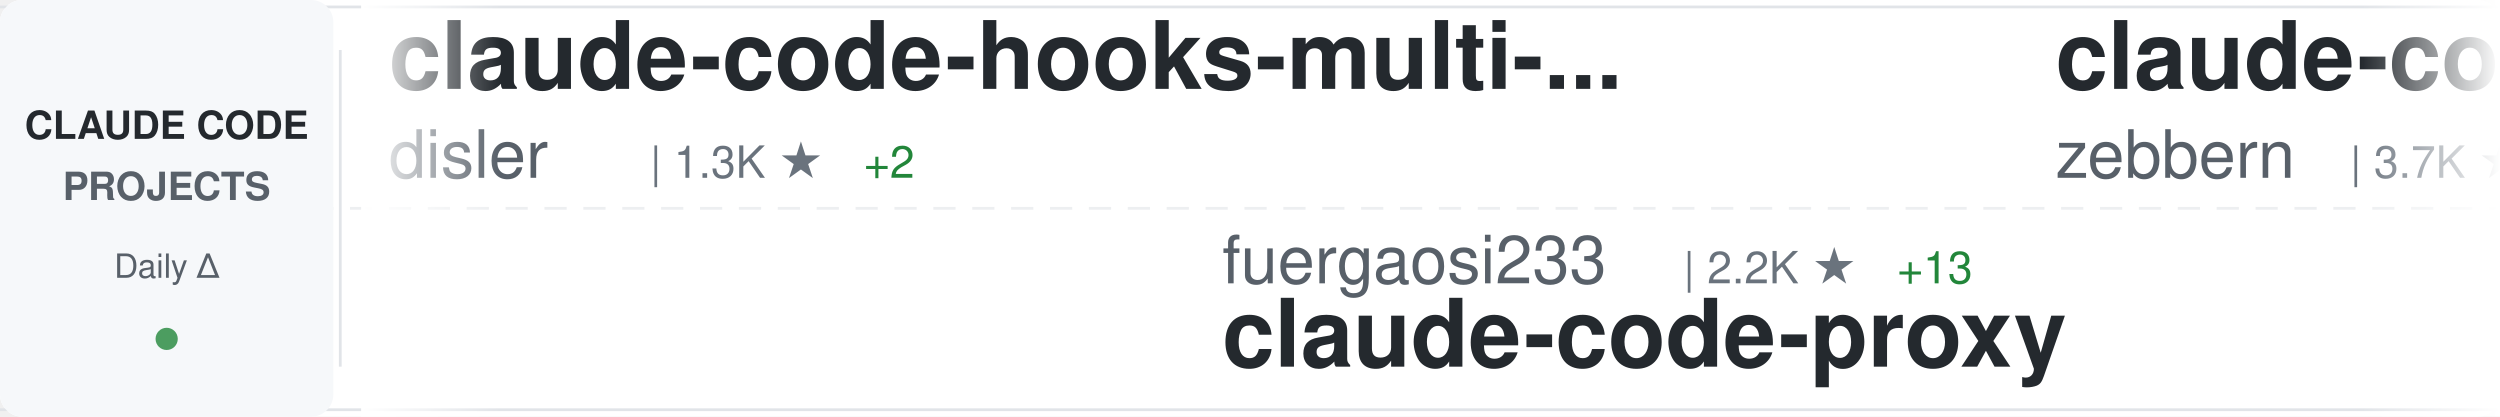
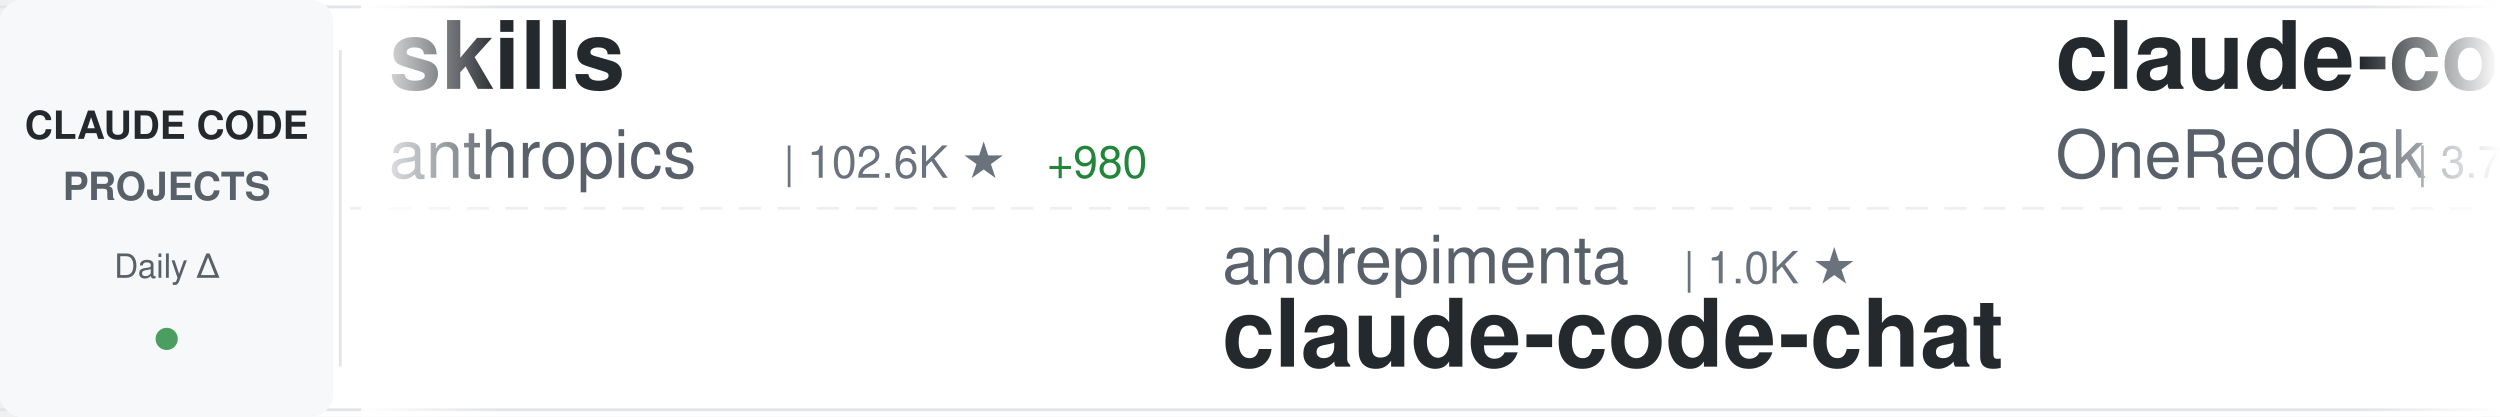
<svg xmlns="http://www.w3.org/2000/svg" width="900" height="150">
  <defs>
    <linearGradient id="awesomeLeftFade" x1="0%" y1="0%" x2="100%" y2="0%">
      <stop offset="0%" style="stop-color:#ffffff;stop-opacity:1" />
      <stop offset="100%" style="stop-color:#ffffff;stop-opacity:0" />
    </linearGradient>
    <linearGradient id="awesomeRightFade" x1="0%" y1="0%" x2="100%" y2="0%">
      <stop offset="0%" style="stop-color:#ffffff;stop-opacity:0" />
      <stop offset="100%" style="stop-color:#ffffff;stop-opacity:1" />
    </linearGradient>
  </defs>
  <rect width="900" height="150" fill="#ffffff" rx="8" />
  <rect x="0" y="2" width="900" height="1" fill="#e1e4e8" />
  <rect x="0" y="147" width="900" height="1" fill="#e1e4e8" />
  <line x1="0" y1="75" x2="900" y2="75" stroke="#e1e4e8" stroke-width="1" stroke-dasharray="8 6" opacity="0.6" />
  <rect x="0" y="0" width="120" height="150" fill="#f6f8fa" rx="8" />
  <text x="60" y="50" font-family="-apple-system, BlinkMacSystemFont, 'Segoe UI', Helvetica, Arial, sans-serif" font-size="14" font-weight="600" fill="#24292e" text-anchor="middle">CLAUDE CODE</text>
  <text x="60" y="72" font-family="-apple-system, BlinkMacSystemFont, 'Segoe UI', Helvetica, Arial, sans-serif" font-size="14" font-weight="600" fill="#586069" text-anchor="middle">PROJECTS</text>
  <text x="60" y="100" font-family="-apple-system, BlinkMacSystemFont, 'Segoe UI', Helvetica, Arial, sans-serif" font-size="12" font-weight="500" fill="#586069" text-anchor="middle">Daily Δ</text>
  <circle cx="60" cy="122" r="4" fill="#22863a" opacity="0.8" />
  <rect x="122" y="18" width="1" height="114" fill="#e1e4e8" />
  <clipPath id="awesomeTickerClip">
    <rect x="130" y="0" width="770" height="150" />
  </clipPath>
  <g clip-path="url(#awesomeTickerClip)">
    <g id="awesomeTickerItems">
      <animateTransform attributeName="transform" attributeType="XML" type="translate" from="0 0" to="-3000 0" dur="54s" repeatCount="indefinite" />
      <g transform="translate(0, 0)">
-         <text x="140" y="32" font-family="-apple-system, BlinkMacSystemFont, 'Segoe UI', Helvetica, Arial, sans-serif" font-size="34" font-weight="600" fill="#24292e">claude-code-hooks-multi-...</text>
-         <text x="140" y="64" font-family="-apple-system, BlinkMacSystemFont, 'Segoe UI', Helvetica, Arial, sans-serif" font-size="24" font-weight="400" fill="#586069">disler</text>
-         <text x="234" y="64" font-family="-apple-system, BlinkMacSystemFont, 'Segoe UI', Helvetica, Arial, sans-serif" font-size="16" font-weight="500" fill="#6a737d">| 1.3K ★</text>
-         <text x="311" y="64" font-family="-apple-system, BlinkMacSystemFont, 'Segoe UI', Helvetica, Arial, sans-serif" font-size="16" font-weight="500" fill="#22863a"> +2</text>
+         <text x="140" y="32" font-family="-apple-system, BlinkMacSystemFont, 'Segoe UI', Helvetica, Arial, sans-serif" font-size="34" font-weight="600" fill="#24292e">skills</text>
+         <text x="140" y="64" font-family="-apple-system, BlinkMacSystemFont, 'Segoe UI', Helvetica, Arial, sans-serif" font-size="24" font-weight="400" fill="#586069">anthropics</text>
+         <text x="282" y="64" font-family="-apple-system, BlinkMacSystemFont, 'Segoe UI', Helvetica, Arial, sans-serif" font-size="16" font-weight="500" fill="#6a737d">| 102.6K ★</text>
+         <text x="377" y="64" font-family="-apple-system, BlinkMacSystemFont, 'Segoe UI', Helvetica, Arial, sans-serif" font-size="16" font-weight="500" fill="#22863a"> +980</text>
      </g>
      <g transform="translate(300, 0)">
-         <text x="140" y="102" font-family="-apple-system, BlinkMacSystemFont, 'Segoe UI', Helvetica, Arial, sans-serif" font-size="24" font-weight="400" fill="#586069">fuergaosi233</text>
-         <text x="306" y="102" font-family="-apple-system, BlinkMacSystemFont, 'Segoe UI', Helvetica, Arial, sans-serif" font-size="16" font-weight="500" fill="#6a737d">| 2.2K ★</text>
-         <text x="383" y="102" font-family="-apple-system, BlinkMacSystemFont, 'Segoe UI', Helvetica, Arial, sans-serif" font-size="16" font-weight="500" fill="#22863a"> +13</text>
-         <text x="140" y="132" font-family="-apple-system, BlinkMacSystemFont, 'Segoe UI', Helvetica, Arial, sans-serif" font-size="34" font-weight="600" fill="#24292e">claude-code-proxy</text>
+         <text x="140" y="102" font-family="-apple-system, BlinkMacSystemFont, 'Segoe UI', Helvetica, Arial, sans-serif" font-size="24" font-weight="400" fill="#586069">andrepimenta</text>
+         <text x="306" y="102" font-family="-apple-system, BlinkMacSystemFont, 'Segoe UI', Helvetica, Arial, sans-serif" font-size="16" font-weight="500" fill="#6a737d">| 1.0K ★</text>
+         <text x="140" y="132" font-family="-apple-system, BlinkMacSystemFont, 'Segoe UI', Helvetica, Arial, sans-serif" font-size="34" font-weight="600" fill="#24292e">claude-code-chat</text>
      </g>
      <g transform="translate(600, 0)">
-         <text x="140" y="32" font-family="-apple-system, BlinkMacSystemFont, 'Segoe UI', Helvetica, Arial, sans-serif" font-size="34" font-weight="600" fill="#24292e">claude-code-guide</text>
-         <text x="140" y="64" font-family="-apple-system, BlinkMacSystemFont, 'Segoe UI', Helvetica, Arial, sans-serif" font-size="24" font-weight="400" fill="#586069">zebbern</text>
-         <text x="246" y="64" font-family="-apple-system, BlinkMacSystemFont, 'Segoe UI', Helvetica, Arial, sans-serif" font-size="16" font-weight="500" fill="#6a737d">| 3.7K ★</text>
-         <text x="323" y="64" font-family="-apple-system, BlinkMacSystemFont, 'Segoe UI', Helvetica, Arial, sans-serif" font-size="16" font-weight="500" fill="#22863a"> +10</text>
+         <text x="140" y="32" font-family="-apple-system, BlinkMacSystemFont, 'Segoe UI', Helvetica, Arial, sans-serif" font-size="34" font-weight="600" fill="#24292e">claude-code-workflows</text>
+         <text x="140" y="64" font-family="-apple-system, BlinkMacSystemFont, 'Segoe UI', Helvetica, Arial, sans-serif" font-size="24" font-weight="400" fill="#586069">OneRedOak</text>
+         <text x="270" y="64" font-family="-apple-system, BlinkMacSystemFont, 'Segoe UI', Helvetica, Arial, sans-serif" font-size="16" font-weight="500" fill="#6a737d">| 3.7K ★</text>
+         <text x="347" y="64" font-family="-apple-system, BlinkMacSystemFont, 'Segoe UI', Helvetica, Arial, sans-serif" font-size="16" font-weight="500" fill="#22863a"> +1</text>
      </g>
      <g transform="translate(900, 0)">
-         <text x="140" y="102" font-family="-apple-system, BlinkMacSystemFont, 'Segoe UI', Helvetica, Arial, sans-serif" font-size="24" font-weight="400" fill="#586069">disler</text>
-         <text x="234" y="102" font-family="-apple-system, BlinkMacSystemFont, 'Segoe UI', Helvetica, Arial, sans-serif" font-size="16" font-weight="500" fill="#6a737d">| 548 ★</text>
-         <text x="302" y="102" font-family="-apple-system, BlinkMacSystemFont, 'Segoe UI', Helvetica, Arial, sans-serif" font-size="16" font-weight="500" fill="#22863a"> +11</text>
-         <text x="140" y="132" font-family="-apple-system, BlinkMacSystemFont, 'Segoe UI', Helvetica, Arial, sans-serif" font-size="34" font-weight="600" fill="#24292e">pi-vs-claude-code</text>
+         <text x="140" y="102" font-family="-apple-system, BlinkMacSystemFont, 'Segoe UI', Helvetica, Arial, sans-serif" font-size="24" font-weight="400" fill="#586069">trailofbits</text>
+         <text x="294" y="102" font-family="-apple-system, BlinkMacSystemFont, 'Segoe UI', Helvetica, Arial, sans-serif" font-size="16" font-weight="500" fill="#6a737d">| 1.7K ★</text>
+         <text x="371" y="102" font-family="-apple-system, BlinkMacSystemFont, 'Segoe UI', Helvetica, Arial, sans-serif" font-size="16" font-weight="500" fill="#22863a"> +7</text>
+         <text x="140" y="132" font-family="-apple-system, BlinkMacSystemFont, 'Segoe UI', Helvetica, Arial, sans-serif" font-size="34" font-weight="600" fill="#24292e">claude-code-config</text>
      </g>
      <g transform="translate(1200, 0)">
-         <text x="140" y="32" font-family="-apple-system, BlinkMacSystemFont, 'Segoe UI', Helvetica, Arial, sans-serif" font-size="34" font-weight="600" fill="#24292e">everything-claude-code</text>
-         <text x="140" y="64" font-family="-apple-system, BlinkMacSystemFont, 'Segoe UI', Helvetica, Arial, sans-serif" font-size="24" font-weight="400" fill="#586069">affaan-m</text>
-         <text x="258" y="64" font-family="-apple-system, BlinkMacSystemFont, 'Segoe UI', Helvetica, Arial, sans-serif" font-size="16" font-weight="500" fill="#6a737d">| 105.7K ★</text>
-         <text x="353" y="64" font-family="-apple-system, BlinkMacSystemFont, 'Segoe UI', Helvetica, Arial, sans-serif" font-size="16" font-weight="500" fill="#22863a"> +3.0K</text>
+         <text x="140" y="32" font-family="-apple-system, BlinkMacSystemFont, 'Segoe UI', Helvetica, Arial, sans-serif" font-size="34" font-weight="600" fill="#24292e">Claude-Code-Remote</text>
+         <text x="140" y="64" font-family="-apple-system, BlinkMacSystemFont, 'Segoe UI', Helvetica, Arial, sans-serif" font-size="24" font-weight="400" fill="#586069">JessyTsui</text>
+         <text x="270" y="64" font-family="-apple-system, BlinkMacSystemFont, 'Segoe UI', Helvetica, Arial, sans-serif" font-size="16" font-weight="500" fill="#6a737d">| 1.2K ★</text>
+         <text x="347" y="64" font-family="-apple-system, BlinkMacSystemFont, 'Segoe UI', Helvetica, Arial, sans-serif" font-size="16" font-weight="500" fill="#22863a"> +1</text>
      </g>
      <g transform="translate(1500, 0)">
-         <text x="140" y="102" font-family="-apple-system, BlinkMacSystemFont, 'Segoe UI', Helvetica, Arial, sans-serif" font-size="24" font-weight="400" fill="#586069">simonw</text>
-         <text x="234" y="102" font-family="-apple-system, BlinkMacSystemFont, 'Segoe UI', Helvetica, Arial, sans-serif" font-size="16" font-weight="500" fill="#6a737d">| 1.2K ★</text>
-         <text x="311" y="102" font-family="-apple-system, BlinkMacSystemFont, 'Segoe UI', Helvetica, Arial, sans-serif" font-size="16" font-weight="500" fill="#22863a"> +2</text>
-         <text x="140" y="132" font-family="-apple-system, BlinkMacSystemFont, 'Segoe UI', Helvetica, Arial, sans-serif" font-size="34" font-weight="600" fill="#24292e">claude-code-transcripts</text>
+         <text x="140" y="102" font-family="-apple-system, BlinkMacSystemFont, 'Segoe UI', Helvetica, Arial, sans-serif" font-size="24" font-weight="400" fill="#586069">Yeachan-Heo</text>
+         <text x="294" y="102" font-family="-apple-system, BlinkMacSystemFont, 'Segoe UI', Helvetica, Arial, sans-serif" font-size="16" font-weight="500" fill="#6a737d">| 11.3K ★</text>
+         <text x="380" y="102" font-family="-apple-system, BlinkMacSystemFont, 'Segoe UI', Helvetica, Arial, sans-serif" font-size="16" font-weight="500" fill="#22863a"> +155</text>
+         <text x="140" y="132" font-family="-apple-system, BlinkMacSystemFont, 'Segoe UI', Helvetica, Arial, sans-serif" font-size="34" font-weight="600" fill="#24292e">oh-my-claudecode</text>
      </g>
      <g transform="translate(1800, 0)">
-         <text x="140" y="32" font-family="-apple-system, BlinkMacSystemFont, 'Segoe UI', Helvetica, Arial, sans-serif" font-size="34" font-weight="600" fill="#24292e">claude-code-hub</text>
-         <text x="140" y="64" font-family="-apple-system, BlinkMacSystemFont, 'Segoe UI', Helvetica, Arial, sans-serif" font-size="24" font-weight="400" fill="#586069">ding113</text>
-         <text x="246" y="64" font-family="-apple-system, BlinkMacSystemFont, 'Segoe UI', Helvetica, Arial, sans-serif" font-size="16" font-weight="500" fill="#6a737d">| 2.1K ★</text>
-         <text x="323" y="64" font-family="-apple-system, BlinkMacSystemFont, 'Segoe UI', Helvetica, Arial, sans-serif" font-size="16" font-weight="500" fill="#22863a"> +19</text>
+         <text x="140" y="32" font-family="-apple-system, BlinkMacSystemFont, 'Segoe UI', Helvetica, Arial, sans-serif" font-size="34" font-weight="600" fill="#24292e">claude-code-my-workflow</text>
+         <text x="140" y="64" font-family="-apple-system, BlinkMacSystemFont, 'Segoe UI', Helvetica, Arial, sans-serif" font-size="24" font-weight="400" fill="#586069">pedrohcgs</text>
+         <text x="270" y="64" font-family="-apple-system, BlinkMacSystemFont, 'Segoe UI', Helvetica, Arial, sans-serif" font-size="16" font-weight="500" fill="#6a737d">| 758 ★</text>
+         <text x="338" y="64" font-family="-apple-system, BlinkMacSystemFont, 'Segoe UI', Helvetica, Arial, sans-serif" font-size="16" font-weight="500" fill="#22863a"> +9</text>
      </g>
      <g transform="translate(2100, 0)">
-         <text x="140" y="102" font-family="-apple-system, BlinkMacSystemFont, 'Segoe UI', Helvetica, Arial, sans-serif" font-size="24" font-weight="400" fill="#586069">anthropics</text>
-         <text x="282" y="102" font-family="-apple-system, BlinkMacSystemFont, 'Segoe UI', Helvetica, Arial, sans-serif" font-size="16" font-weight="500" fill="#6a737d">| 102.3K ★</text>
-         <text x="377" y="102" font-family="-apple-system, BlinkMacSystemFont, 'Segoe UI', Helvetica, Arial, sans-serif" font-size="16" font-weight="500" fill="#22863a"> +978</text>
-         <text x="140" y="132" font-family="-apple-system, BlinkMacSystemFont, 'Segoe UI', Helvetica, Arial, sans-serif" font-size="34" font-weight="600" fill="#24292e">skills</text>
+         <text x="140" y="102" font-family="-apple-system, BlinkMacSystemFont, 'Segoe UI', Helvetica, Arial, sans-serif" font-size="24" font-weight="400" fill="#586069">cixingguangming55555</text>
+         <text x="402" y="102" font-family="-apple-system, BlinkMacSystemFont, 'Segoe UI', Helvetica, Arial, sans-serif" font-size="16" font-weight="500" fill="#6a737d">| 2.5K ★</text>
+         <text x="140" y="132" font-family="-apple-system, BlinkMacSystemFont, 'Segoe UI', Helvetica, Arial, sans-serif" font-size="34" font-weight="600" fill="#24292e">wechat-bot</text>
      </g>
      <g transform="translate(2400, 0)">
-         <text x="140" y="32" font-family="-apple-system, BlinkMacSystemFont, 'Segoe UI', Helvetica, Arial, sans-serif" font-size="34" font-weight="600" fill="#24292e">deer-flow</text>
-         <text x="140" y="64" font-family="-apple-system, BlinkMacSystemFont, 'Segoe UI', Helvetica, Arial, sans-serif" font-size="24" font-weight="400" fill="#586069">bytedance</text>
-         <text x="270" y="64" font-family="-apple-system, BlinkMacSystemFont, 'Segoe UI', Helvetica, Arial, sans-serif" font-size="16" font-weight="500" fill="#6a737d">| 44.4K ★</text>
-         <text x="356" y="64" font-family="-apple-system, BlinkMacSystemFont, 'Segoe UI', Helvetica, Arial, sans-serif" font-size="16" font-weight="500" fill="#22863a"> +3.8K</text>
+         <text x="140" y="32" font-family="-apple-system, BlinkMacSystemFont, 'Segoe UI', Helvetica, Arial, sans-serif" font-size="34" font-weight="600" fill="#24292e">claude-agent-sdk-demos</text>
+         <text x="140" y="64" font-family="-apple-system, BlinkMacSystemFont, 'Segoe UI', Helvetica, Arial, sans-serif" font-size="24" font-weight="400" fill="#586069">anthropics</text>
+         <text x="282" y="64" font-family="-apple-system, BlinkMacSystemFont, 'Segoe UI', Helvetica, Arial, sans-serif" font-size="16" font-weight="500" fill="#6a737d">| 1.8K ★</text>
+         <text x="359" y="64" font-family="-apple-system, BlinkMacSystemFont, 'Segoe UI', Helvetica, Arial, sans-serif" font-size="16" font-weight="500" fill="#22863a"> +11</text>
      </g>
      <g transform="translate(2700, 0)">
-         <text x="140" y="102" font-family="-apple-system, BlinkMacSystemFont, 'Segoe UI', Helvetica, Arial, sans-serif" font-size="24" font-weight="400" fill="#586069">PleasePrompto</text>
-         <text x="318" y="102" font-family="-apple-system, BlinkMacSystemFont, 'Segoe UI', Helvetica, Arial, sans-serif" font-size="16" font-weight="500" fill="#6a737d">| 5.0K ★</text>
-         <text x="395" y="102" font-family="-apple-system, BlinkMacSystemFont, 'Segoe UI', Helvetica, Arial, sans-serif" font-size="16" font-weight="500" fill="#22863a"> +56</text>
-         <text x="140" y="132" font-family="-apple-system, BlinkMacSystemFont, 'Segoe UI', Helvetica, Arial, sans-serif" font-size="34" font-weight="600" fill="#24292e">notebooklm-skill</text>
+         <text x="140" y="102" font-family="-apple-system, BlinkMacSystemFont, 'Segoe UI', Helvetica, Arial, sans-serif" font-size="24" font-weight="400" fill="#586069">wanshuiyin</text>
+         <text x="282" y="102" font-family="-apple-system, BlinkMacSystemFont, 'Segoe UI', Helvetica, Arial, sans-serif" font-size="16" font-weight="500" fill="#6a737d">| 4.0K ★</text>
+         <text x="359" y="102" font-family="-apple-system, BlinkMacSystemFont, 'Segoe UI', Helvetica, Arial, sans-serif" font-size="16" font-weight="500" fill="#22863a"> +287</text>
+         <text x="140" y="132" font-family="-apple-system, BlinkMacSystemFont, 'Segoe UI', Helvetica, Arial, sans-serif" font-size="34" font-weight="600" fill="#24292e">Auto-claude-code-researc...</text>
      </g>
      <g transform="translate(3000, 0)">
-         <text x="140" y="32" font-family="-apple-system, BlinkMacSystemFont, 'Segoe UI', Helvetica, Arial, sans-serif" font-size="34" font-weight="600" fill="#24292e">claude-code-hooks-multi-...</text>
-         <text x="140" y="64" font-family="-apple-system, BlinkMacSystemFont, 'Segoe UI', Helvetica, Arial, sans-serif" font-size="24" font-weight="400" fill="#586069">disler</text>
-         <text x="234" y="64" font-family="-apple-system, BlinkMacSystemFont, 'Segoe UI', Helvetica, Arial, sans-serif" font-size="16" font-weight="500" fill="#6a737d">| 1.3K ★</text>
-         <text x="311" y="64" font-family="-apple-system, BlinkMacSystemFont, 'Segoe UI', Helvetica, Arial, sans-serif" font-size="16" font-weight="500" fill="#22863a"> +2</text>
+         <text x="140" y="32" font-family="-apple-system, BlinkMacSystemFont, 'Segoe UI', Helvetica, Arial, sans-serif" font-size="34" font-weight="600" fill="#24292e">skills</text>
+         <text x="140" y="64" font-family="-apple-system, BlinkMacSystemFont, 'Segoe UI', Helvetica, Arial, sans-serif" font-size="24" font-weight="400" fill="#586069">anthropics</text>
+         <text x="282" y="64" font-family="-apple-system, BlinkMacSystemFont, 'Segoe UI', Helvetica, Arial, sans-serif" font-size="16" font-weight="500" fill="#6a737d">| 102.6K ★</text>
+         <text x="377" y="64" font-family="-apple-system, BlinkMacSystemFont, 'Segoe UI', Helvetica, Arial, sans-serif" font-size="16" font-weight="500" fill="#22863a"> +980</text>
      </g>
      <g transform="translate(3300, 0)">
-         <text x="140" y="102" font-family="-apple-system, BlinkMacSystemFont, 'Segoe UI', Helvetica, Arial, sans-serif" font-size="24" font-weight="400" fill="#586069">fuergaosi233</text>
-         <text x="306" y="102" font-family="-apple-system, BlinkMacSystemFont, 'Segoe UI', Helvetica, Arial, sans-serif" font-size="16" font-weight="500" fill="#6a737d">| 2.2K ★</text>
-         <text x="383" y="102" font-family="-apple-system, BlinkMacSystemFont, 'Segoe UI', Helvetica, Arial, sans-serif" font-size="16" font-weight="500" fill="#22863a"> +13</text>
-         <text x="140" y="132" font-family="-apple-system, BlinkMacSystemFont, 'Segoe UI', Helvetica, Arial, sans-serif" font-size="34" font-weight="600" fill="#24292e">claude-code-proxy</text>
+         <text x="140" y="102" font-family="-apple-system, BlinkMacSystemFont, 'Segoe UI', Helvetica, Arial, sans-serif" font-size="24" font-weight="400" fill="#586069">andrepimenta</text>
+         <text x="306" y="102" font-family="-apple-system, BlinkMacSystemFont, 'Segoe UI', Helvetica, Arial, sans-serif" font-size="16" font-weight="500" fill="#6a737d">| 1.0K ★</text>
+         <text x="140" y="132" font-family="-apple-system, BlinkMacSystemFont, 'Segoe UI', Helvetica, Arial, sans-serif" font-size="34" font-weight="600" fill="#24292e">claude-code-chat</text>
      </g>
      <g transform="translate(3600, 0)">
-         <text x="140" y="32" font-family="-apple-system, BlinkMacSystemFont, 'Segoe UI', Helvetica, Arial, sans-serif" font-size="34" font-weight="600" fill="#24292e">claude-code-guide</text>
-         <text x="140" y="64" font-family="-apple-system, BlinkMacSystemFont, 'Segoe UI', Helvetica, Arial, sans-serif" font-size="24" font-weight="400" fill="#586069">zebbern</text>
-         <text x="246" y="64" font-family="-apple-system, BlinkMacSystemFont, 'Segoe UI', Helvetica, Arial, sans-serif" font-size="16" font-weight="500" fill="#6a737d">| 3.7K ★</text>
-         <text x="323" y="64" font-family="-apple-system, BlinkMacSystemFont, 'Segoe UI', Helvetica, Arial, sans-serif" font-size="16" font-weight="500" fill="#22863a"> +10</text>
+         <text x="140" y="32" font-family="-apple-system, BlinkMacSystemFont, 'Segoe UI', Helvetica, Arial, sans-serif" font-size="34" font-weight="600" fill="#24292e">claude-code-workflows</text>
+         <text x="140" y="64" font-family="-apple-system, BlinkMacSystemFont, 'Segoe UI', Helvetica, Arial, sans-serif" font-size="24" font-weight="400" fill="#586069">OneRedOak</text>
+         <text x="270" y="64" font-family="-apple-system, BlinkMacSystemFont, 'Segoe UI', Helvetica, Arial, sans-serif" font-size="16" font-weight="500" fill="#6a737d">| 3.7K ★</text>
+         <text x="347" y="64" font-family="-apple-system, BlinkMacSystemFont, 'Segoe UI', Helvetica, Arial, sans-serif" font-size="16" font-weight="500" fill="#22863a"> +1</text>
      </g>
      <g transform="translate(3900, 0)">
-         <text x="140" y="102" font-family="-apple-system, BlinkMacSystemFont, 'Segoe UI', Helvetica, Arial, sans-serif" font-size="24" font-weight="400" fill="#586069">disler</text>
-         <text x="234" y="102" font-family="-apple-system, BlinkMacSystemFont, 'Segoe UI', Helvetica, Arial, sans-serif" font-size="16" font-weight="500" fill="#6a737d">| 548 ★</text>
-         <text x="302" y="102" font-family="-apple-system, BlinkMacSystemFont, 'Segoe UI', Helvetica, Arial, sans-serif" font-size="16" font-weight="500" fill="#22863a"> +11</text>
-         <text x="140" y="132" font-family="-apple-system, BlinkMacSystemFont, 'Segoe UI', Helvetica, Arial, sans-serif" font-size="34" font-weight="600" fill="#24292e">pi-vs-claude-code</text>
+         <text x="140" y="102" font-family="-apple-system, BlinkMacSystemFont, 'Segoe UI', Helvetica, Arial, sans-serif" font-size="24" font-weight="400" fill="#586069">trailofbits</text>
+         <text x="294" y="102" font-family="-apple-system, BlinkMacSystemFont, 'Segoe UI', Helvetica, Arial, sans-serif" font-size="16" font-weight="500" fill="#6a737d">| 1.7K ★</text>
+         <text x="371" y="102" font-family="-apple-system, BlinkMacSystemFont, 'Segoe UI', Helvetica, Arial, sans-serif" font-size="16" font-weight="500" fill="#22863a"> +7</text>
+         <text x="140" y="132" font-family="-apple-system, BlinkMacSystemFont, 'Segoe UI', Helvetica, Arial, sans-serif" font-size="34" font-weight="600" fill="#24292e">claude-code-config</text>
      </g>
    </g>
  </g>
  <rect x="130" y="0" width="50" height="150" fill="url(#awesomeLeftFade)" />
  <rect x="850" y="0" width="50" height="150" fill="url(#awesomeRightFade)" />
</svg>
